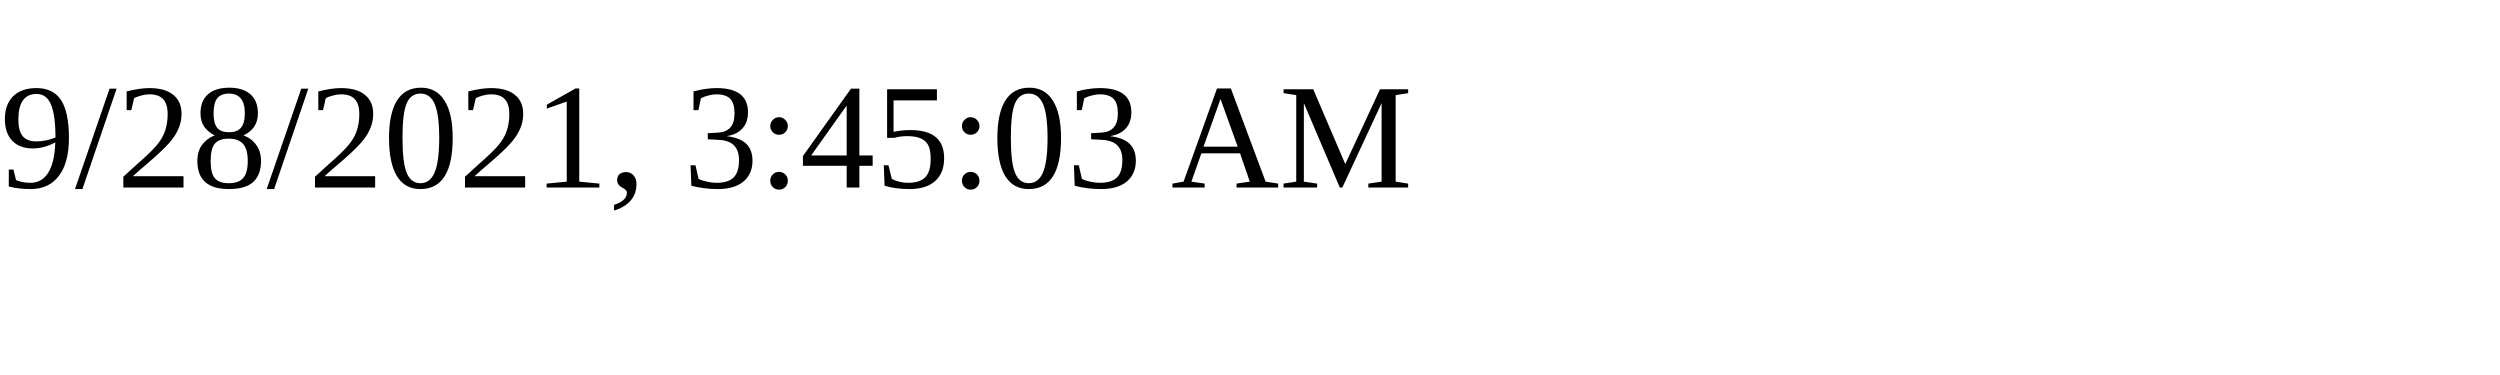
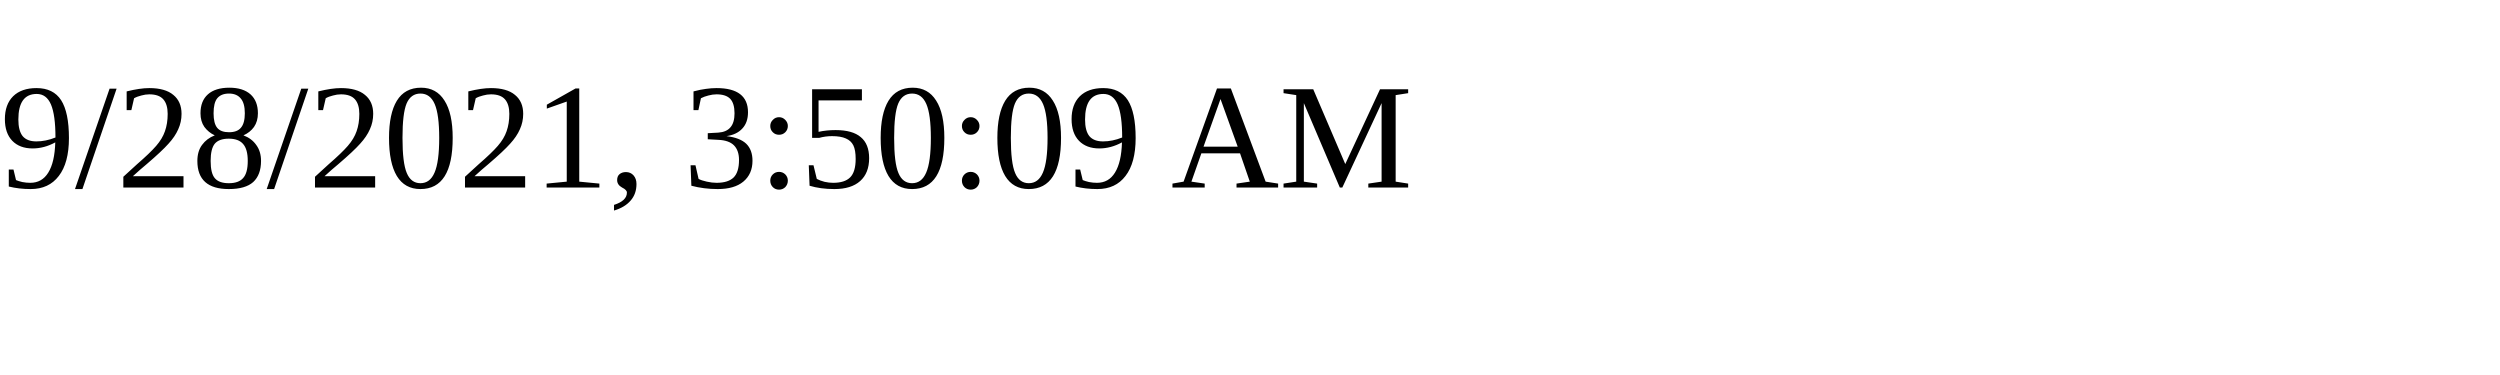
<svg xmlns="http://www.w3.org/2000/svg" height="30" width="200">
-   <text x="0" y="15">9/28/2021, 3:45:03 AM</text>
+   <text x="0" y="15">9/28/2021, 3:50:09 AM</text>
</svg>
